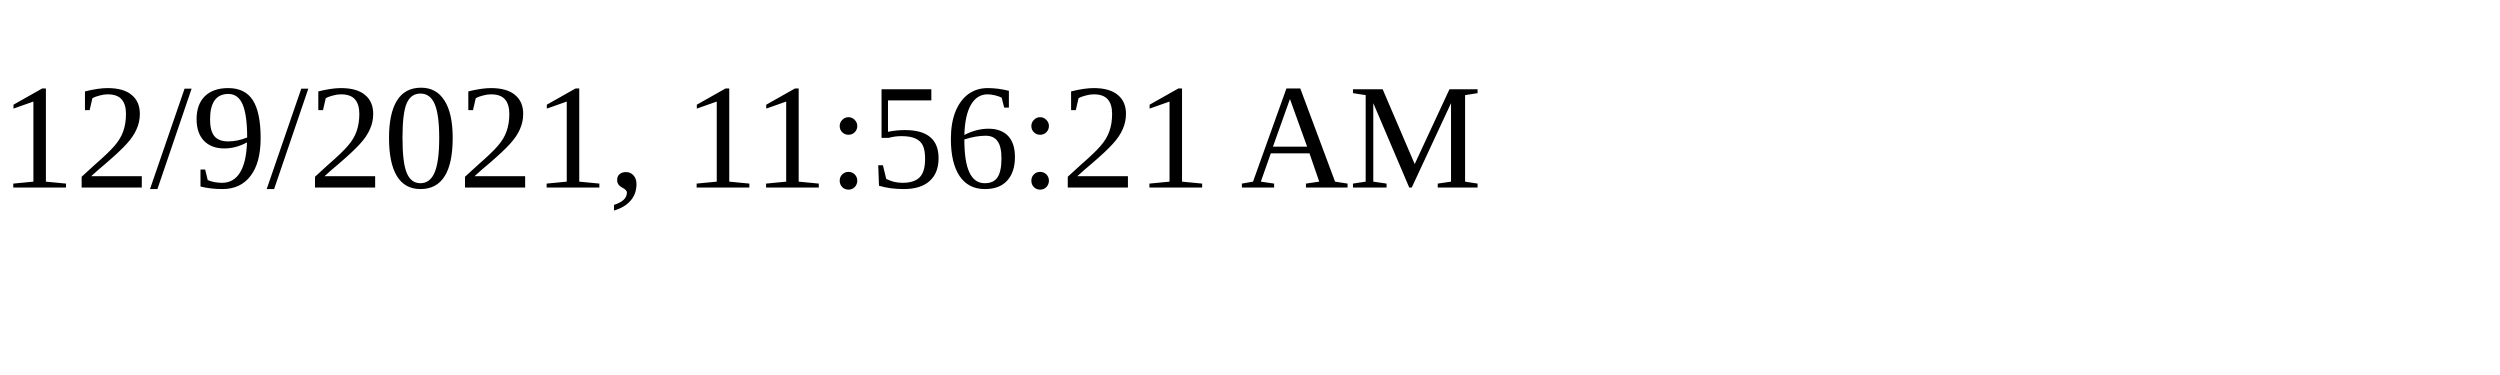
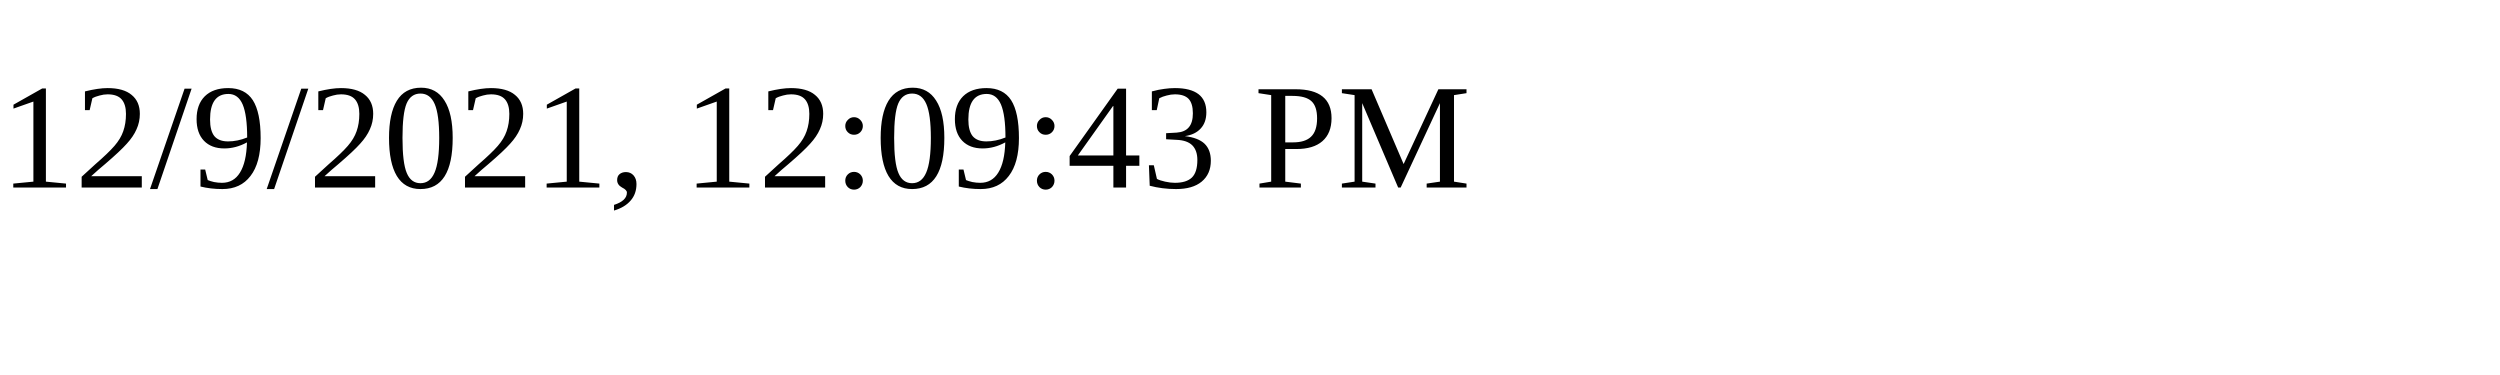
<svg xmlns="http://www.w3.org/2000/svg" height="30" width="200">
-   <text x="0" y="15">12/9/2021, 11:56:21 AM</text>
+   <text x="0" y="15">12/9/2021, 12:09:43 PM</text>
</svg>
